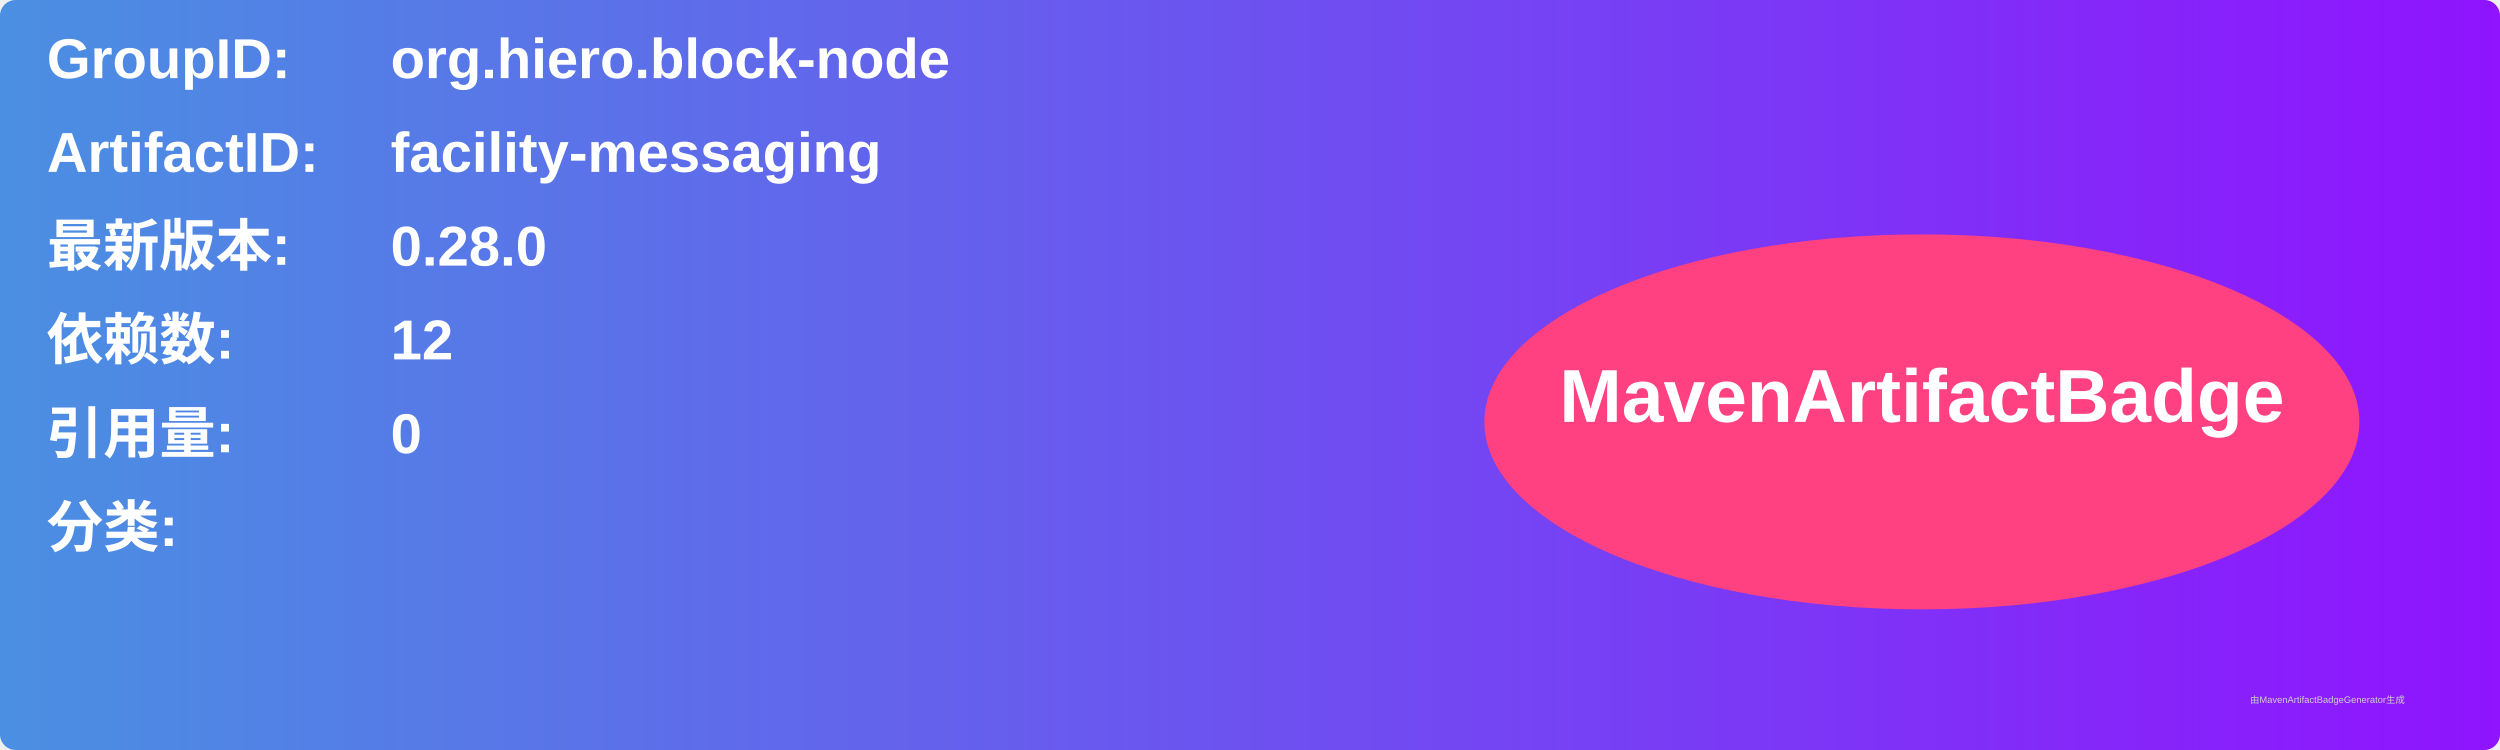
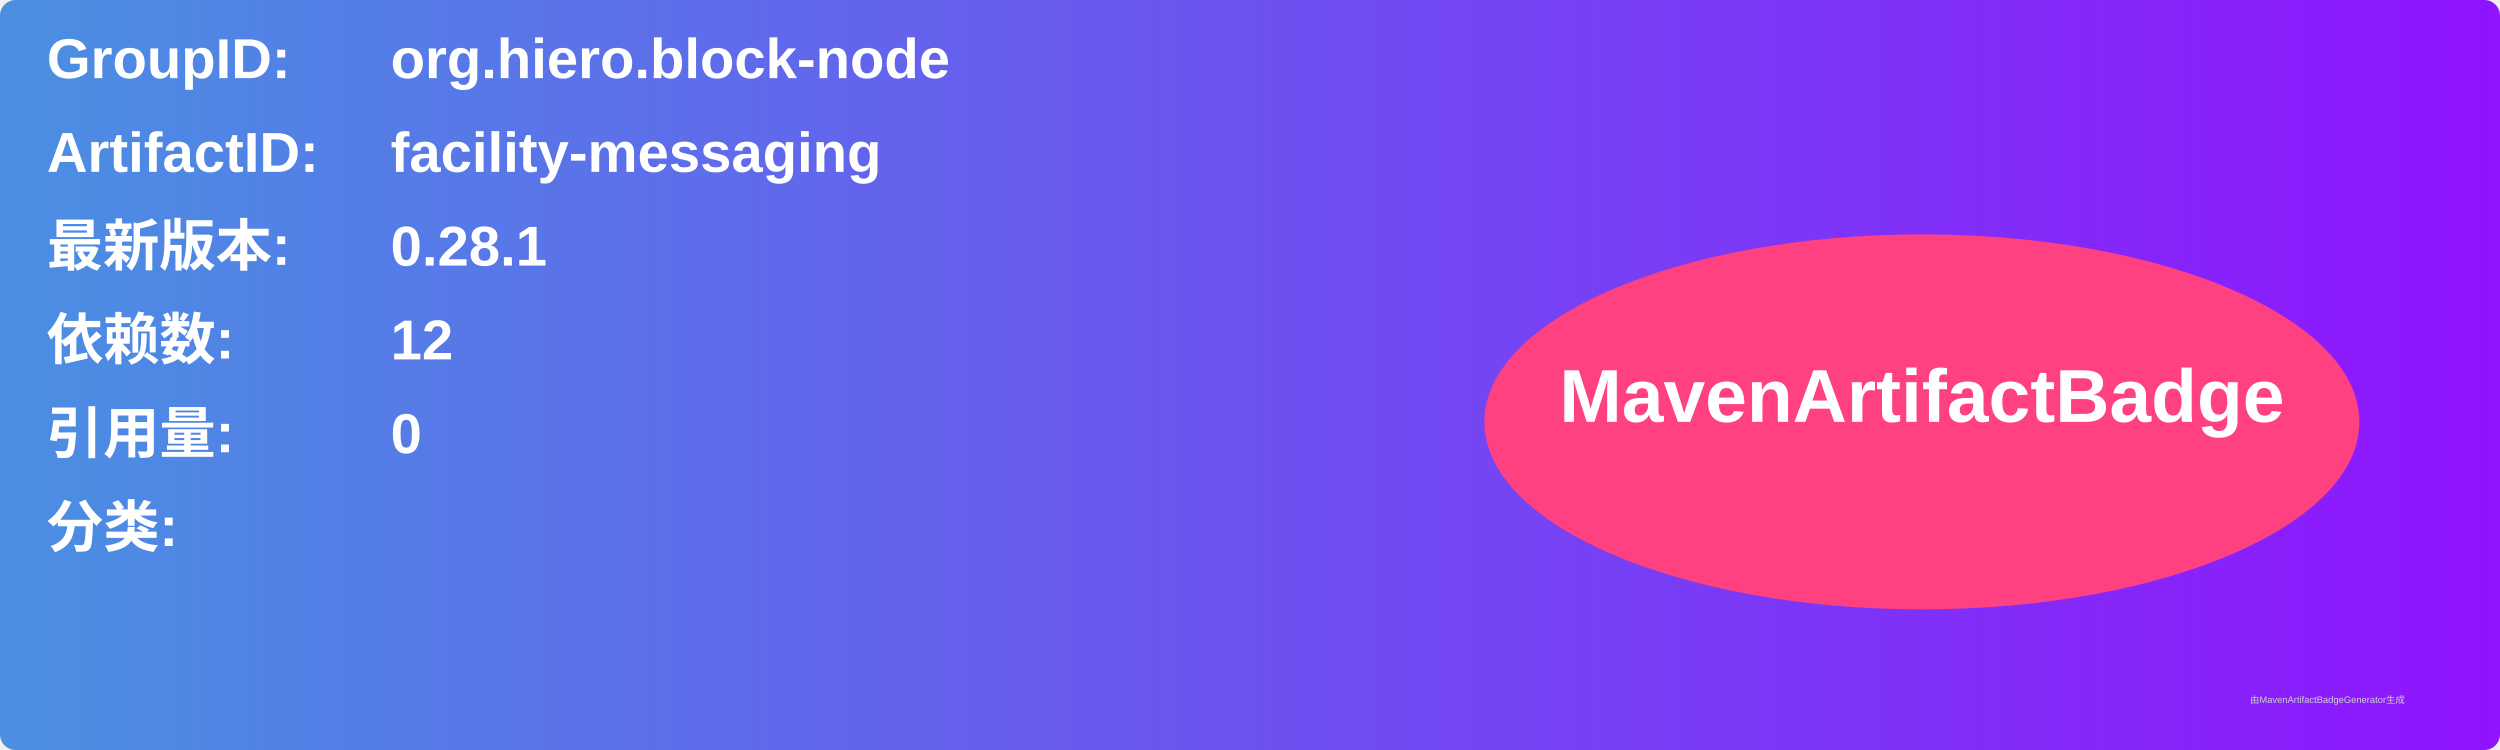
<svg xmlns="http://www.w3.org/2000/svg" width="800" height="240" viewBox="0 0 800 240">
  <linearGradient id="grad" x1="0%" y1="0%" x2="100%" y2="0%">
    <stop offset="0%" stop-color="#4a90e2" />
    <stop offset="100%" stop-color="#9013fe" />
  </linearGradient>
  <rect width="100%" height="100%" rx="5" ry="5" fill="url(#grad)" />
  <g transform="translate(15, 15)">
    <text x="0" y="10" font-family="Arial" font-size="18" fill="white" font-weight="bold" width="260">GroupID:</text>
    <text x="110" y="10" font-family="Arial" font-size="18" fill="white" font-weight="bold" width="460">org.hiero.block-node</text>
    <text x="0" y="40" font-family="Arial" font-size="18" fill="white" font-weight="bold" width="260">ArtifactID:</text>
    <text x="110" y="40" font-family="Arial" font-size="18" fill="white" font-weight="bold" width="460">facility-messaging</text>
    <text x="0" y="70" font-family="Arial" font-size="18" fill="white" font-weight="bold">最新版本:</text>
    <text x="110" y="70" font-family="Arial" font-size="18" fill="white" font-weight="bold">
-       <tspan font-weight="bold">0.28.0</tspan>
+       <tspan font-weight="bold">0.28.1</tspan>
    </text>
    <text x="0" y="100" font-family="Arial" font-size="18" fill="white" font-weight="bold">依赖数: </text>
    <text x="110" y="100" font-family="Arial" font-size="18" fill="white">
      <tspan font-weight="bold">12</tspan>
    </text>
    <text x="0" y="130" font-family="Arial" font-size="18" fill="white" font-weight="bold">引用量: </text>
    <text x="110" y="130" font-family="Arial" font-size="18" fill="white">
      <tspan font-weight="bold">0</tspan>
    </text>
    <text x="0" y="160" font-family="Arial" font-size="18" fill="white" font-weight="bold">分类:</text>
    <text x="10" y="190" font-family="Arial" font-size="10" fill="white">
      <tspan font-weight="bold" />
    </text>
    <ellipse cx="600" cy="120" rx="140" ry="60" fill="#ff4081" />
    <text x="600" y="120" text-anchor="middle" font-family="Arial" font-size="24" fill="white" font-weight="bold">MavenArtifactBadge</text>
  </g>
  <text x="720" y="225" font-family="Arial" font-size="3" fill="#d0d0d0">由MavenArtifactBadgeGenerator生成</text>
</svg>
